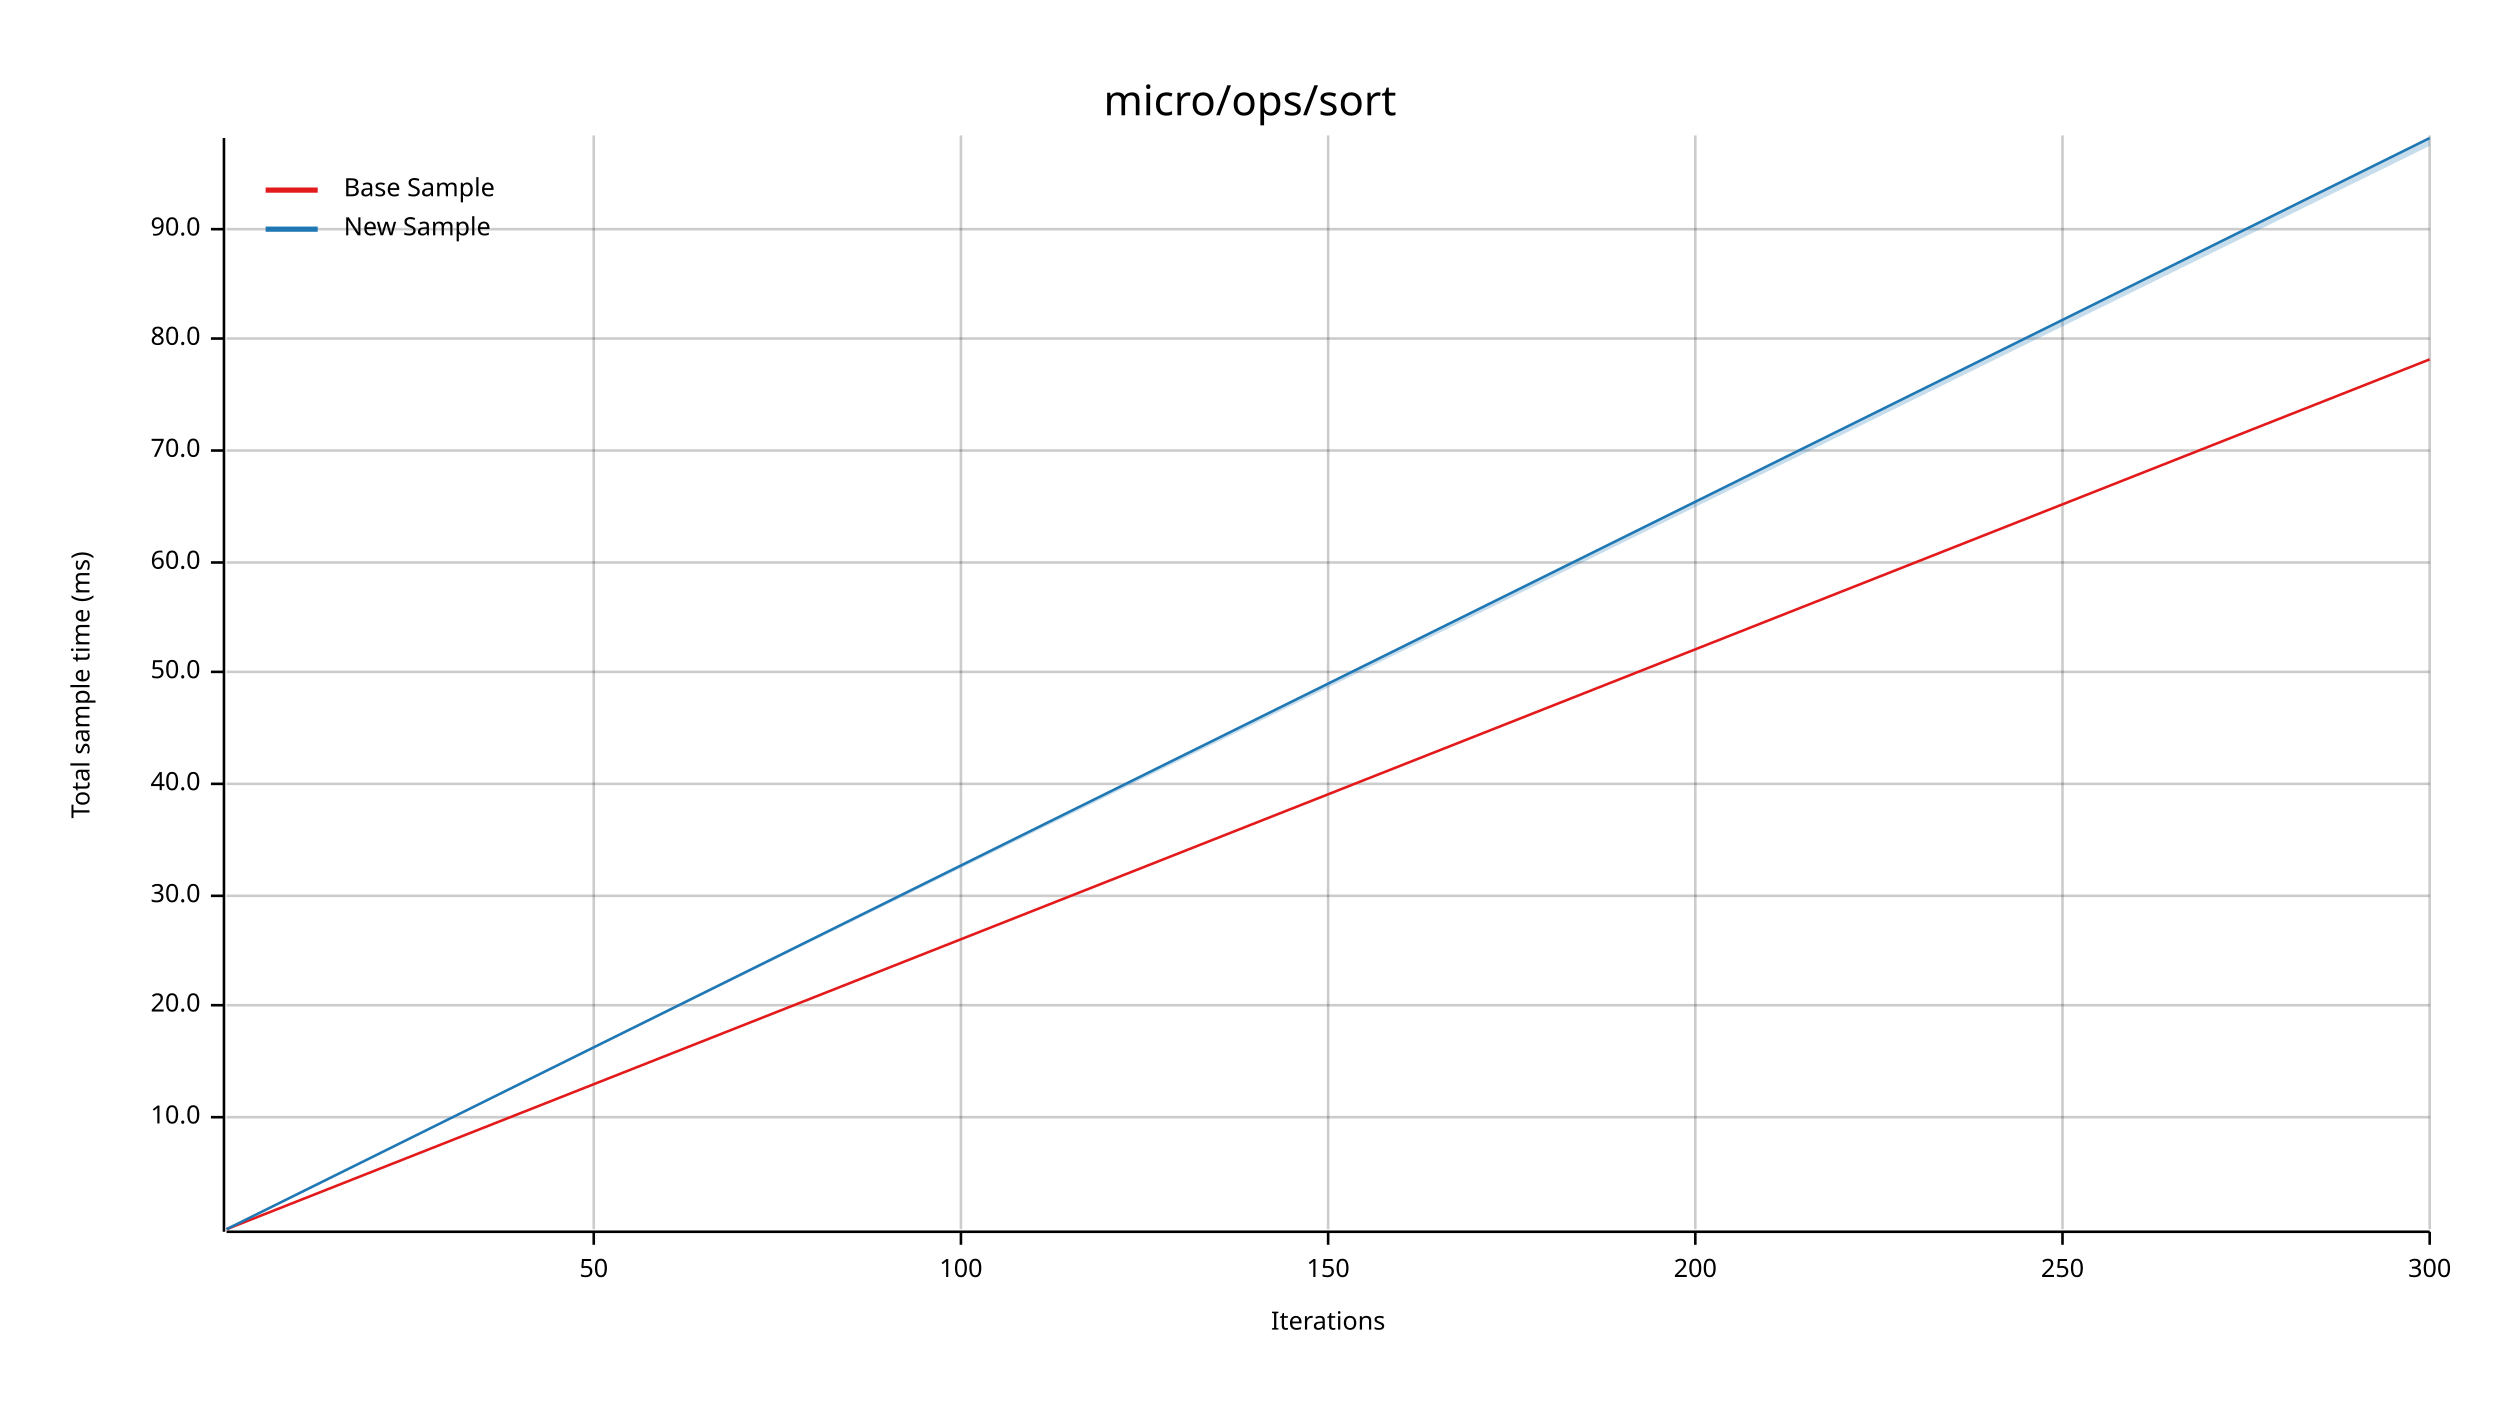
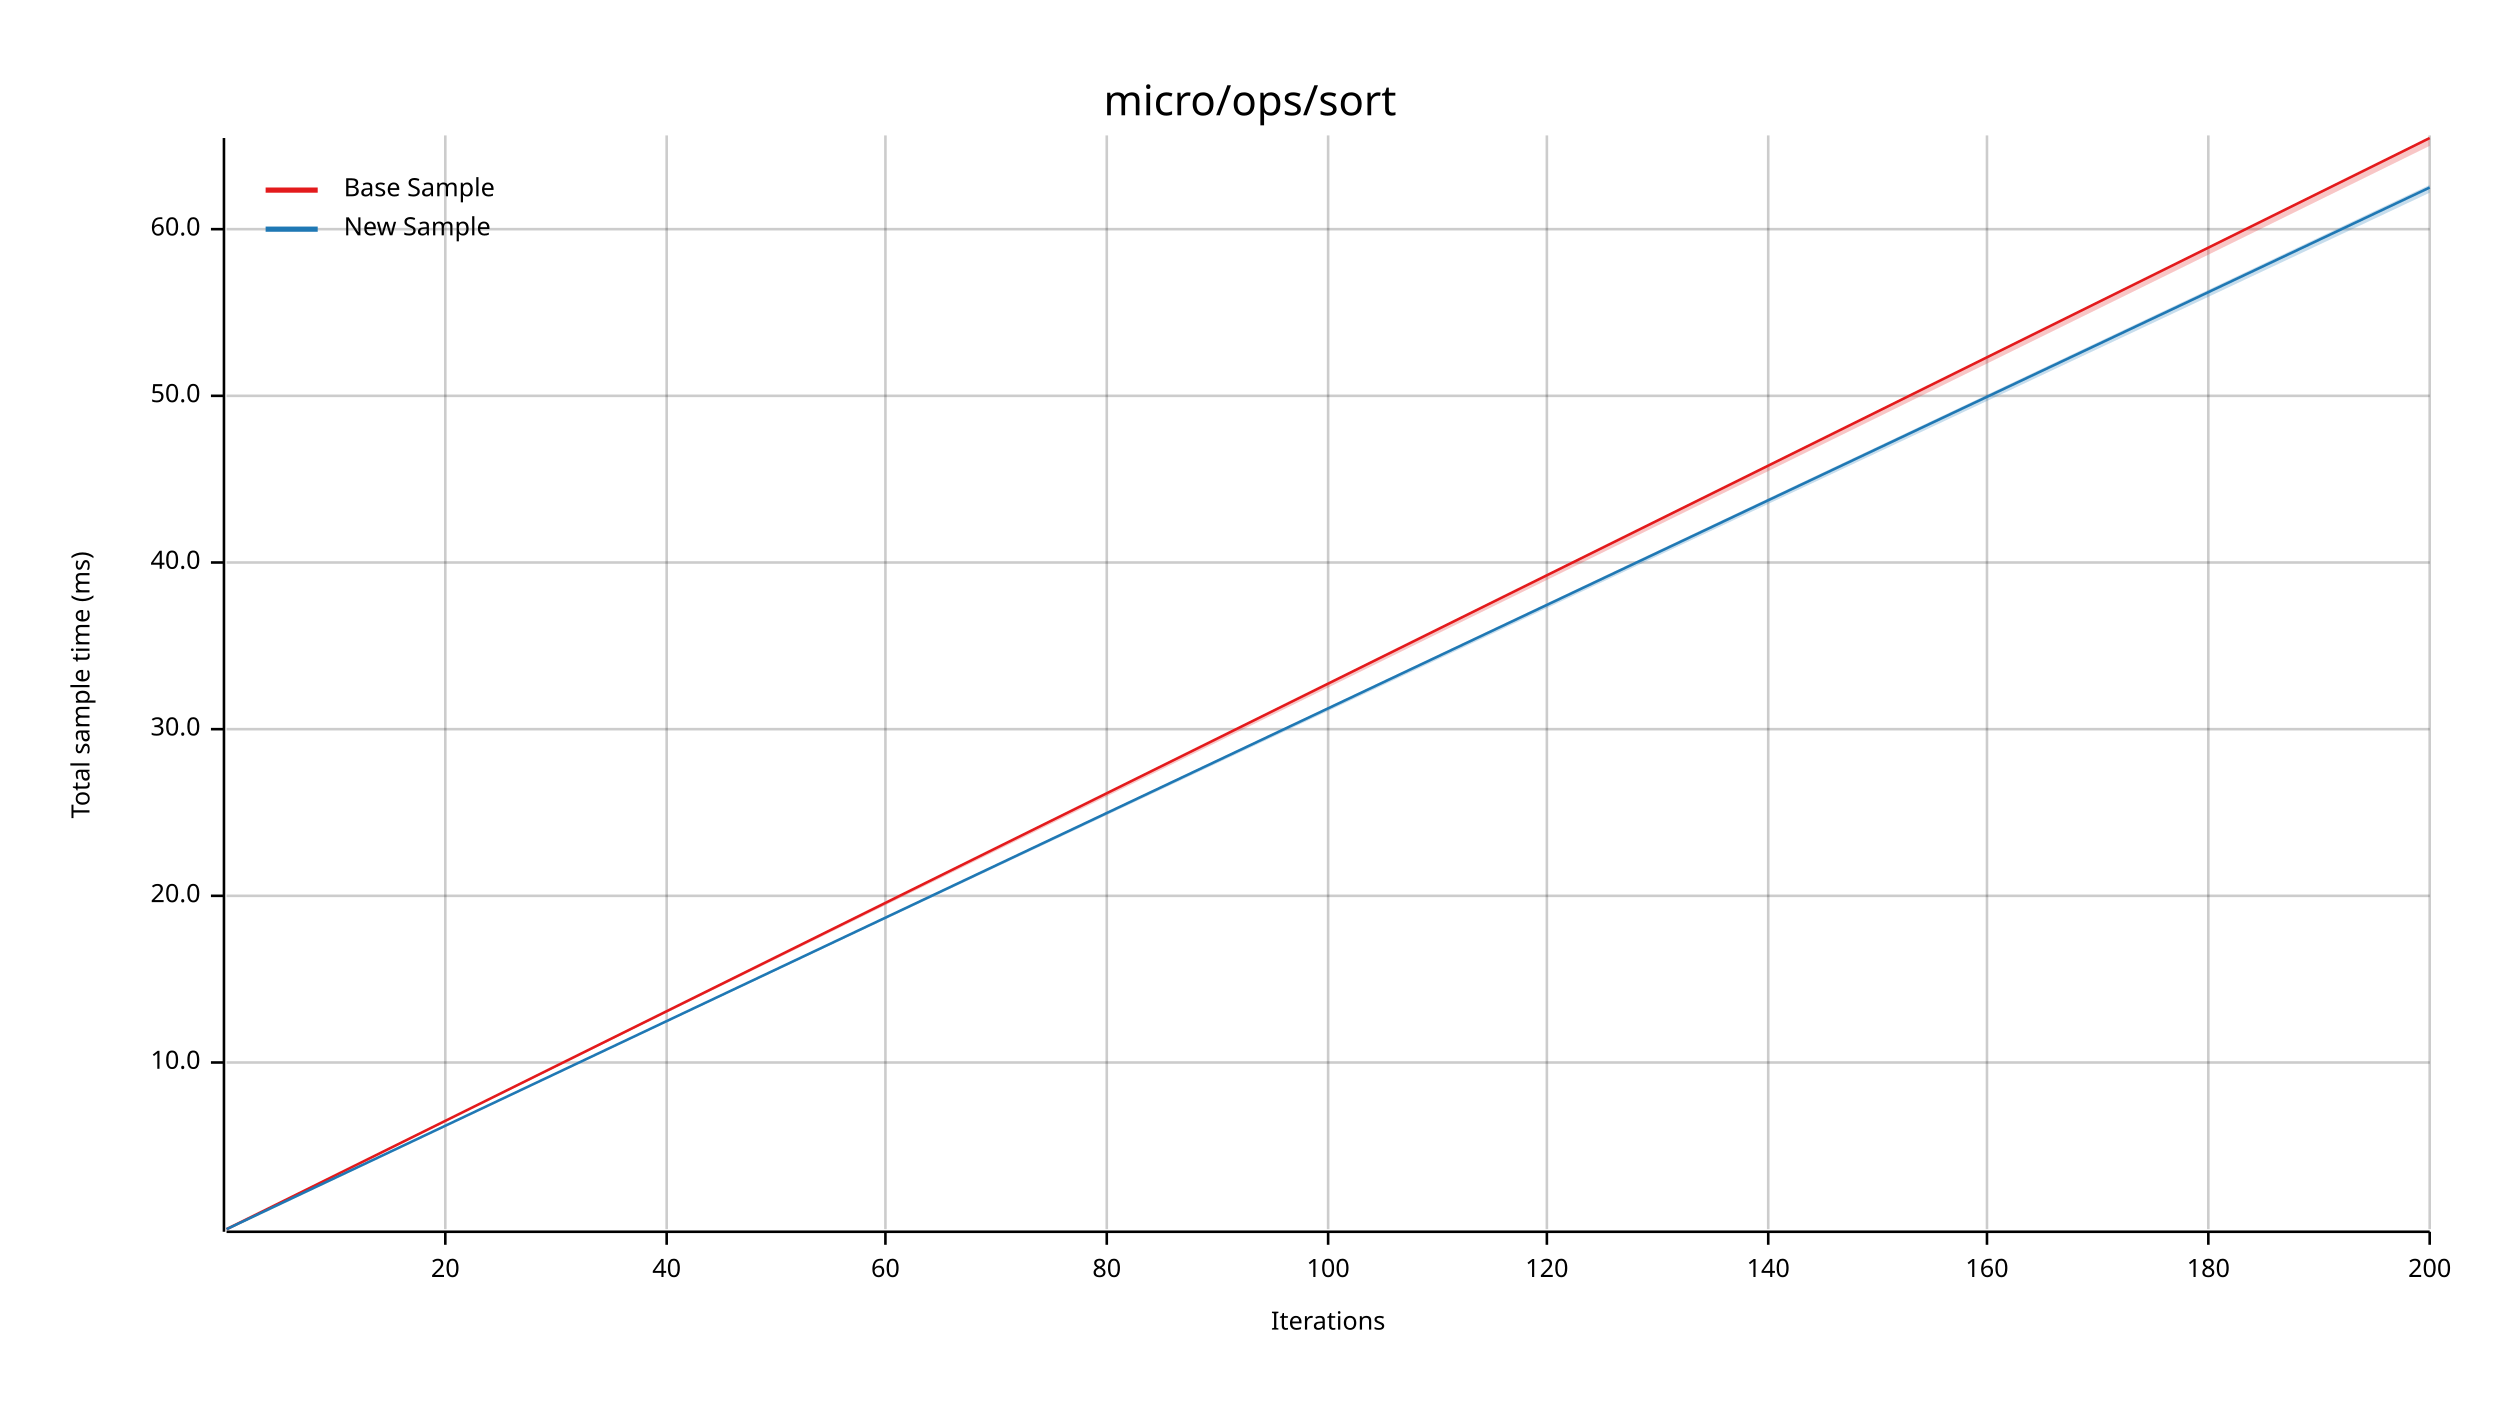
<svg xmlns="http://www.w3.org/2000/svg" width="960" height="540" viewBox="0 0 960 540">
  <text x="480" y="32" dy="0.76em" text-anchor="middle" font-family="sans-serif" font-size="16.129" opacity="1" fill="#000000">
micro/ops/sort
</text>
  <text x="27" y="263" dy="0.76em" text-anchor="middle" font-family="sans-serif" font-size="9.677" opacity="1" fill="#000000" transform="rotate(270, 27, 263)">
Total sample time (ms)
</text>
  <text x="510" y="513" dy="-0.5ex" text-anchor="middle" font-family="sans-serif" font-size="9.677" opacity="1" fill="#000000">
Iterations
</text>
-   <line opacity="0.2" stroke="#000000" stroke-width="1" x1="228" y1="472" x2="228" y2="52" />
-   <line opacity="0.2" stroke="#000000" stroke-width="1" x1="369" y1="472" x2="369" y2="52" />
+   <line opacity="0.2" stroke="#000000" stroke-width="1" x1="171" y1="472" x2="171" y2="52" />
+   <line opacity="0.2" stroke="#000000" stroke-width="1" x1="256" y1="472" x2="256" y2="52" />
+   <line opacity="0.2" stroke="#000000" stroke-width="1" x1="340" y1="472" x2="340" y2="52" />
+   <line opacity="0.2" stroke="#000000" stroke-width="1" x1="425" y1="472" x2="425" y2="52" />
  <line opacity="0.2" stroke="#000000" stroke-width="1" x1="510" y1="472" x2="510" y2="52" />
-   <line opacity="0.2" stroke="#000000" stroke-width="1" x1="651" y1="472" x2="651" y2="52" />
-   <line opacity="0.2" stroke="#000000" stroke-width="1" x1="792" y1="472" x2="792" y2="52" />
+   <line opacity="0.2" stroke="#000000" stroke-width="1" x1="594" y1="472" x2="594" y2="52" />
+   <line opacity="0.2" stroke="#000000" stroke-width="1" x1="679" y1="472" x2="679" y2="52" />
+   <line opacity="0.2" stroke="#000000" stroke-width="1" x1="763" y1="472" x2="763" y2="52" />
+   <line opacity="0.2" stroke="#000000" stroke-width="1" x1="848" y1="472" x2="848" y2="52" />
  <line opacity="0.2" stroke="#000000" stroke-width="1" x1="933" y1="472" x2="933" y2="52" />
-   <line opacity="0.2" stroke="#000000" stroke-width="1" x1="87" y1="429" x2="933" y2="429" />
-   <line opacity="0.2" stroke="#000000" stroke-width="1" x1="87" y1="386" x2="933" y2="386" />
+   <line opacity="0.2" stroke="#000000" stroke-width="1" x1="87" y1="408" x2="933" y2="408" />
  <line opacity="0.2" stroke="#000000" stroke-width="1" x1="87" y1="344" x2="933" y2="344" />
-   <line opacity="0.2" stroke="#000000" stroke-width="1" x1="87" y1="301" x2="933" y2="301" />
-   <line opacity="0.2" stroke="#000000" stroke-width="1" x1="87" y1="258" x2="933" y2="258" />
+   <line opacity="0.2" stroke="#000000" stroke-width="1" x1="87" y1="280" x2="933" y2="280" />
  <line opacity="0.2" stroke="#000000" stroke-width="1" x1="87" y1="216" x2="933" y2="216" />
-   <line opacity="0.2" stroke="#000000" stroke-width="1" x1="87" y1="173" x2="933" y2="173" />
-   <line opacity="0.2" stroke="#000000" stroke-width="1" x1="87" y1="130" x2="933" y2="130" />
+   <line opacity="0.2" stroke="#000000" stroke-width="1" x1="87" y1="152" x2="933" y2="152" />
  <line opacity="0.2" stroke="#000000" stroke-width="1" x1="87" y1="88" x2="933" y2="88" />
  <polyline fill="none" opacity="1" stroke="#000000" stroke-width="1" points="86,53 86,473 " />
-   <text x="77" y="429" dy="0.5ex" text-anchor="end" font-family="sans-serif" font-size="9.677" opacity="1" fill="#000000">
+   <text x="77" y="408" dy="0.5ex" text-anchor="end" font-family="sans-serif" font-size="9.677" opacity="1" fill="#000000">
10.0
</text>
-   <polyline fill="none" opacity="1" stroke="#000000" stroke-width="1" points="81,429 86,429 " />
-   <text x="77" y="386" dy="0.5ex" text-anchor="end" font-family="sans-serif" font-size="9.677" opacity="1" fill="#000000">
+   <polyline fill="none" opacity="1" stroke="#000000" stroke-width="1" points="81,408 86,408 " />
+   <text x="77" y="344" dy="0.5ex" text-anchor="end" font-family="sans-serif" font-size="9.677" opacity="1" fill="#000000">
20.0
</text>
-   <polyline fill="none" opacity="1" stroke="#000000" stroke-width="1" points="81,386 86,386 " />
-   <text x="77" y="344" dy="0.5ex" text-anchor="end" font-family="sans-serif" font-size="9.677" opacity="1" fill="#000000">
+   <polyline fill="none" opacity="1" stroke="#000000" stroke-width="1" points="81,344 86,344 " />
+   <text x="77" y="280" dy="0.5ex" text-anchor="end" font-family="sans-serif" font-size="9.677" opacity="1" fill="#000000">
30.0
</text>
-   <polyline fill="none" opacity="1" stroke="#000000" stroke-width="1" points="81,344 86,344 " />
-   <text x="77" y="301" dy="0.5ex" text-anchor="end" font-family="sans-serif" font-size="9.677" opacity="1" fill="#000000">
+   <polyline fill="none" opacity="1" stroke="#000000" stroke-width="1" points="81,280 86,280 " />
+   <text x="77" y="216" dy="0.5ex" text-anchor="end" font-family="sans-serif" font-size="9.677" opacity="1" fill="#000000">
40.0
</text>
-   <polyline fill="none" opacity="1" stroke="#000000" stroke-width="1" points="81,301 86,301 " />
-   <text x="77" y="258" dy="0.5ex" text-anchor="end" font-family="sans-serif" font-size="9.677" opacity="1" fill="#000000">
+   <polyline fill="none" opacity="1" stroke="#000000" stroke-width="1" points="81,216 86,216 " />
+   <text x="77" y="152" dy="0.5ex" text-anchor="end" font-family="sans-serif" font-size="9.677" opacity="1" fill="#000000">
50.0
</text>
-   <polyline fill="none" opacity="1" stroke="#000000" stroke-width="1" points="81,258 86,258 " />
-   <text x="77" y="216" dy="0.5ex" text-anchor="end" font-family="sans-serif" font-size="9.677" opacity="1" fill="#000000">
+   <polyline fill="none" opacity="1" stroke="#000000" stroke-width="1" points="81,152 86,152 " />
+   <text x="77" y="88" dy="0.5ex" text-anchor="end" font-family="sans-serif" font-size="9.677" opacity="1" fill="#000000">
60.0
- </text>
-   <polyline fill="none" opacity="1" stroke="#000000" stroke-width="1" points="81,216 86,216 " />
-   <text x="77" y="173" dy="0.5ex" text-anchor="end" font-family="sans-serif" font-size="9.677" opacity="1" fill="#000000">
- 70.0
- </text>
-   <polyline fill="none" opacity="1" stroke="#000000" stroke-width="1" points="81,173 86,173 " />
-   <text x="77" y="130" dy="0.5ex" text-anchor="end" font-family="sans-serif" font-size="9.677" opacity="1" fill="#000000">
- 80.0
- </text>
-   <polyline fill="none" opacity="1" stroke="#000000" stroke-width="1" points="81,130 86,130 " />
-   <text x="77" y="88" dy="0.5ex" text-anchor="end" font-family="sans-serif" font-size="9.677" opacity="1" fill="#000000">
- 90.0
</text>
  <polyline fill="none" opacity="1" stroke="#000000" stroke-width="1" points="81,88 86,88 " />
  <polyline fill="none" opacity="1" stroke="#000000" stroke-width="1" points="87,473 933,473 " />
-   <text x="228" y="483" dy="0.76em" text-anchor="middle" font-family="sans-serif" font-size="9.677" opacity="1" fill="#000000">
- 50
+   <text x="171" y="483" dy="0.76em" text-anchor="middle" font-family="sans-serif" font-size="9.677" opacity="1" fill="#000000">
+ 20
</text>
-   <polyline fill="none" opacity="1" stroke="#000000" stroke-width="1" points="228,473 228,478 " />
-   <text x="369" y="483" dy="0.76em" text-anchor="middle" font-family="sans-serif" font-size="9.677" opacity="1" fill="#000000">
+   <polyline fill="none" opacity="1" stroke="#000000" stroke-width="1" points="171,473 171,478 " />
+   <text x="256" y="483" dy="0.76em" text-anchor="middle" font-family="sans-serif" font-size="9.677" opacity="1" fill="#000000">
+ 40
+ </text>
+   <polyline fill="none" opacity="1" stroke="#000000" stroke-width="1" points="256,473 256,478 " />
+   <text x="340" y="483" dy="0.76em" text-anchor="middle" font-family="sans-serif" font-size="9.677" opacity="1" fill="#000000">
+ 60
+ </text>
+   <polyline fill="none" opacity="1" stroke="#000000" stroke-width="1" points="340,473 340,478 " />
+   <text x="425" y="483" dy="0.76em" text-anchor="middle" font-family="sans-serif" font-size="9.677" opacity="1" fill="#000000">
+ 80
+ </text>
+   <polyline fill="none" opacity="1" stroke="#000000" stroke-width="1" points="425,473 425,478 " />
+   <text x="510" y="483" dy="0.76em" text-anchor="middle" font-family="sans-serif" font-size="9.677" opacity="1" fill="#000000">
100
</text>
-   <polyline fill="none" opacity="1" stroke="#000000" stroke-width="1" points="369,473 369,478 " />
-   <text x="510" y="483" dy="0.76em" text-anchor="middle" font-family="sans-serif" font-size="9.677" opacity="1" fill="#000000">
- 150
+   <polyline fill="none" opacity="1" stroke="#000000" stroke-width="1" points="510,473 510,478 " />
+   <text x="594" y="483" dy="0.76em" text-anchor="middle" font-family="sans-serif" font-size="9.677" opacity="1" fill="#000000">
+ 120
</text>
-   <polyline fill="none" opacity="1" stroke="#000000" stroke-width="1" points="510,473 510,478 " />
-   <text x="651" y="483" dy="0.76em" text-anchor="middle" font-family="sans-serif" font-size="9.677" opacity="1" fill="#000000">
+   <polyline fill="none" opacity="1" stroke="#000000" stroke-width="1" points="594,473 594,478 " />
+   <text x="679" y="483" dy="0.76em" text-anchor="middle" font-family="sans-serif" font-size="9.677" opacity="1" fill="#000000">
+ 140
+ </text>
+   <polyline fill="none" opacity="1" stroke="#000000" stroke-width="1" points="679,473 679,478 " />
+   <text x="763" y="483" dy="0.76em" text-anchor="middle" font-family="sans-serif" font-size="9.677" opacity="1" fill="#000000">
+ 160
+ </text>
+   <polyline fill="none" opacity="1" stroke="#000000" stroke-width="1" points="763,473 763,478 " />
+   <text x="848" y="483" dy="0.76em" text-anchor="middle" font-family="sans-serif" font-size="9.677" opacity="1" fill="#000000">
+ 180
+ </text>
+   <polyline fill="none" opacity="1" stroke="#000000" stroke-width="1" points="848,473 848,478 " />
+   <text x="933" y="483" dy="0.76em" text-anchor="middle" font-family="sans-serif" font-size="9.677" opacity="1" fill="#000000">
200
</text>
-   <polyline fill="none" opacity="1" stroke="#000000" stroke-width="1" points="651,473 651,478 " />
-   <text x="792" y="483" dy="0.76em" text-anchor="middle" font-family="sans-serif" font-size="9.677" opacity="1" fill="#000000">
- 250
- </text>
-   <polyline fill="none" opacity="1" stroke="#000000" stroke-width="1" points="792,473 792,478 " />
-   <text x="933" y="483" dy="0.76em" text-anchor="middle" font-family="sans-serif" font-size="9.677" opacity="1" fill="#000000">
- 300
- </text>
  <polyline fill="none" opacity="1" stroke="#000000" stroke-width="1" points="933,473 933,478 " />
-   <polyline fill="none" opacity="1" stroke="#E31A1C" stroke-width="1" points="87,472 933,138 " />
-   <polygon opacity="0.25" fill="#E31A1C" points="87,472 933,138 933,138 " />
-   <polyline fill="none" opacity="1" stroke="#1F78B4" stroke-width="1" points="87,472 933,53 " />
-   <polygon opacity="0.25" fill="#1F78B4" points="87,472 933,56 933,53 " />
+   <polyline fill="none" opacity="1" stroke="#E31A1C" stroke-width="1" points="87,472 933,53 " />
+   <polygon opacity="0.25" fill="#E31A1C" points="87,472 933,56 933,53 " />
+   <polyline fill="none" opacity="1" stroke="#1F78B4" stroke-width="1" points="87,472 933,72 " />
+   <polygon opacity="0.25" fill="#1F78B4" points="87,472 933,74 933,71 " />
  <text x="132" y="68" dy="0.76em" text-anchor="start" font-family="sans-serif" font-size="9.677" opacity="1" fill="#000000">
Base Sample
</text>
  <text x="132" y="83" dy="0.76em" text-anchor="start" font-family="sans-serif" font-size="9.677" opacity="1" fill="#000000">
New Sample
</text>
  <polyline fill="none" opacity="1" stroke="#E31A1C" stroke-width="2" points="102,73 122,73 " />
  <polyline fill="none" opacity="1" stroke="#1F78B4" stroke-width="2" points="102,88 122,88 " />
</svg>
